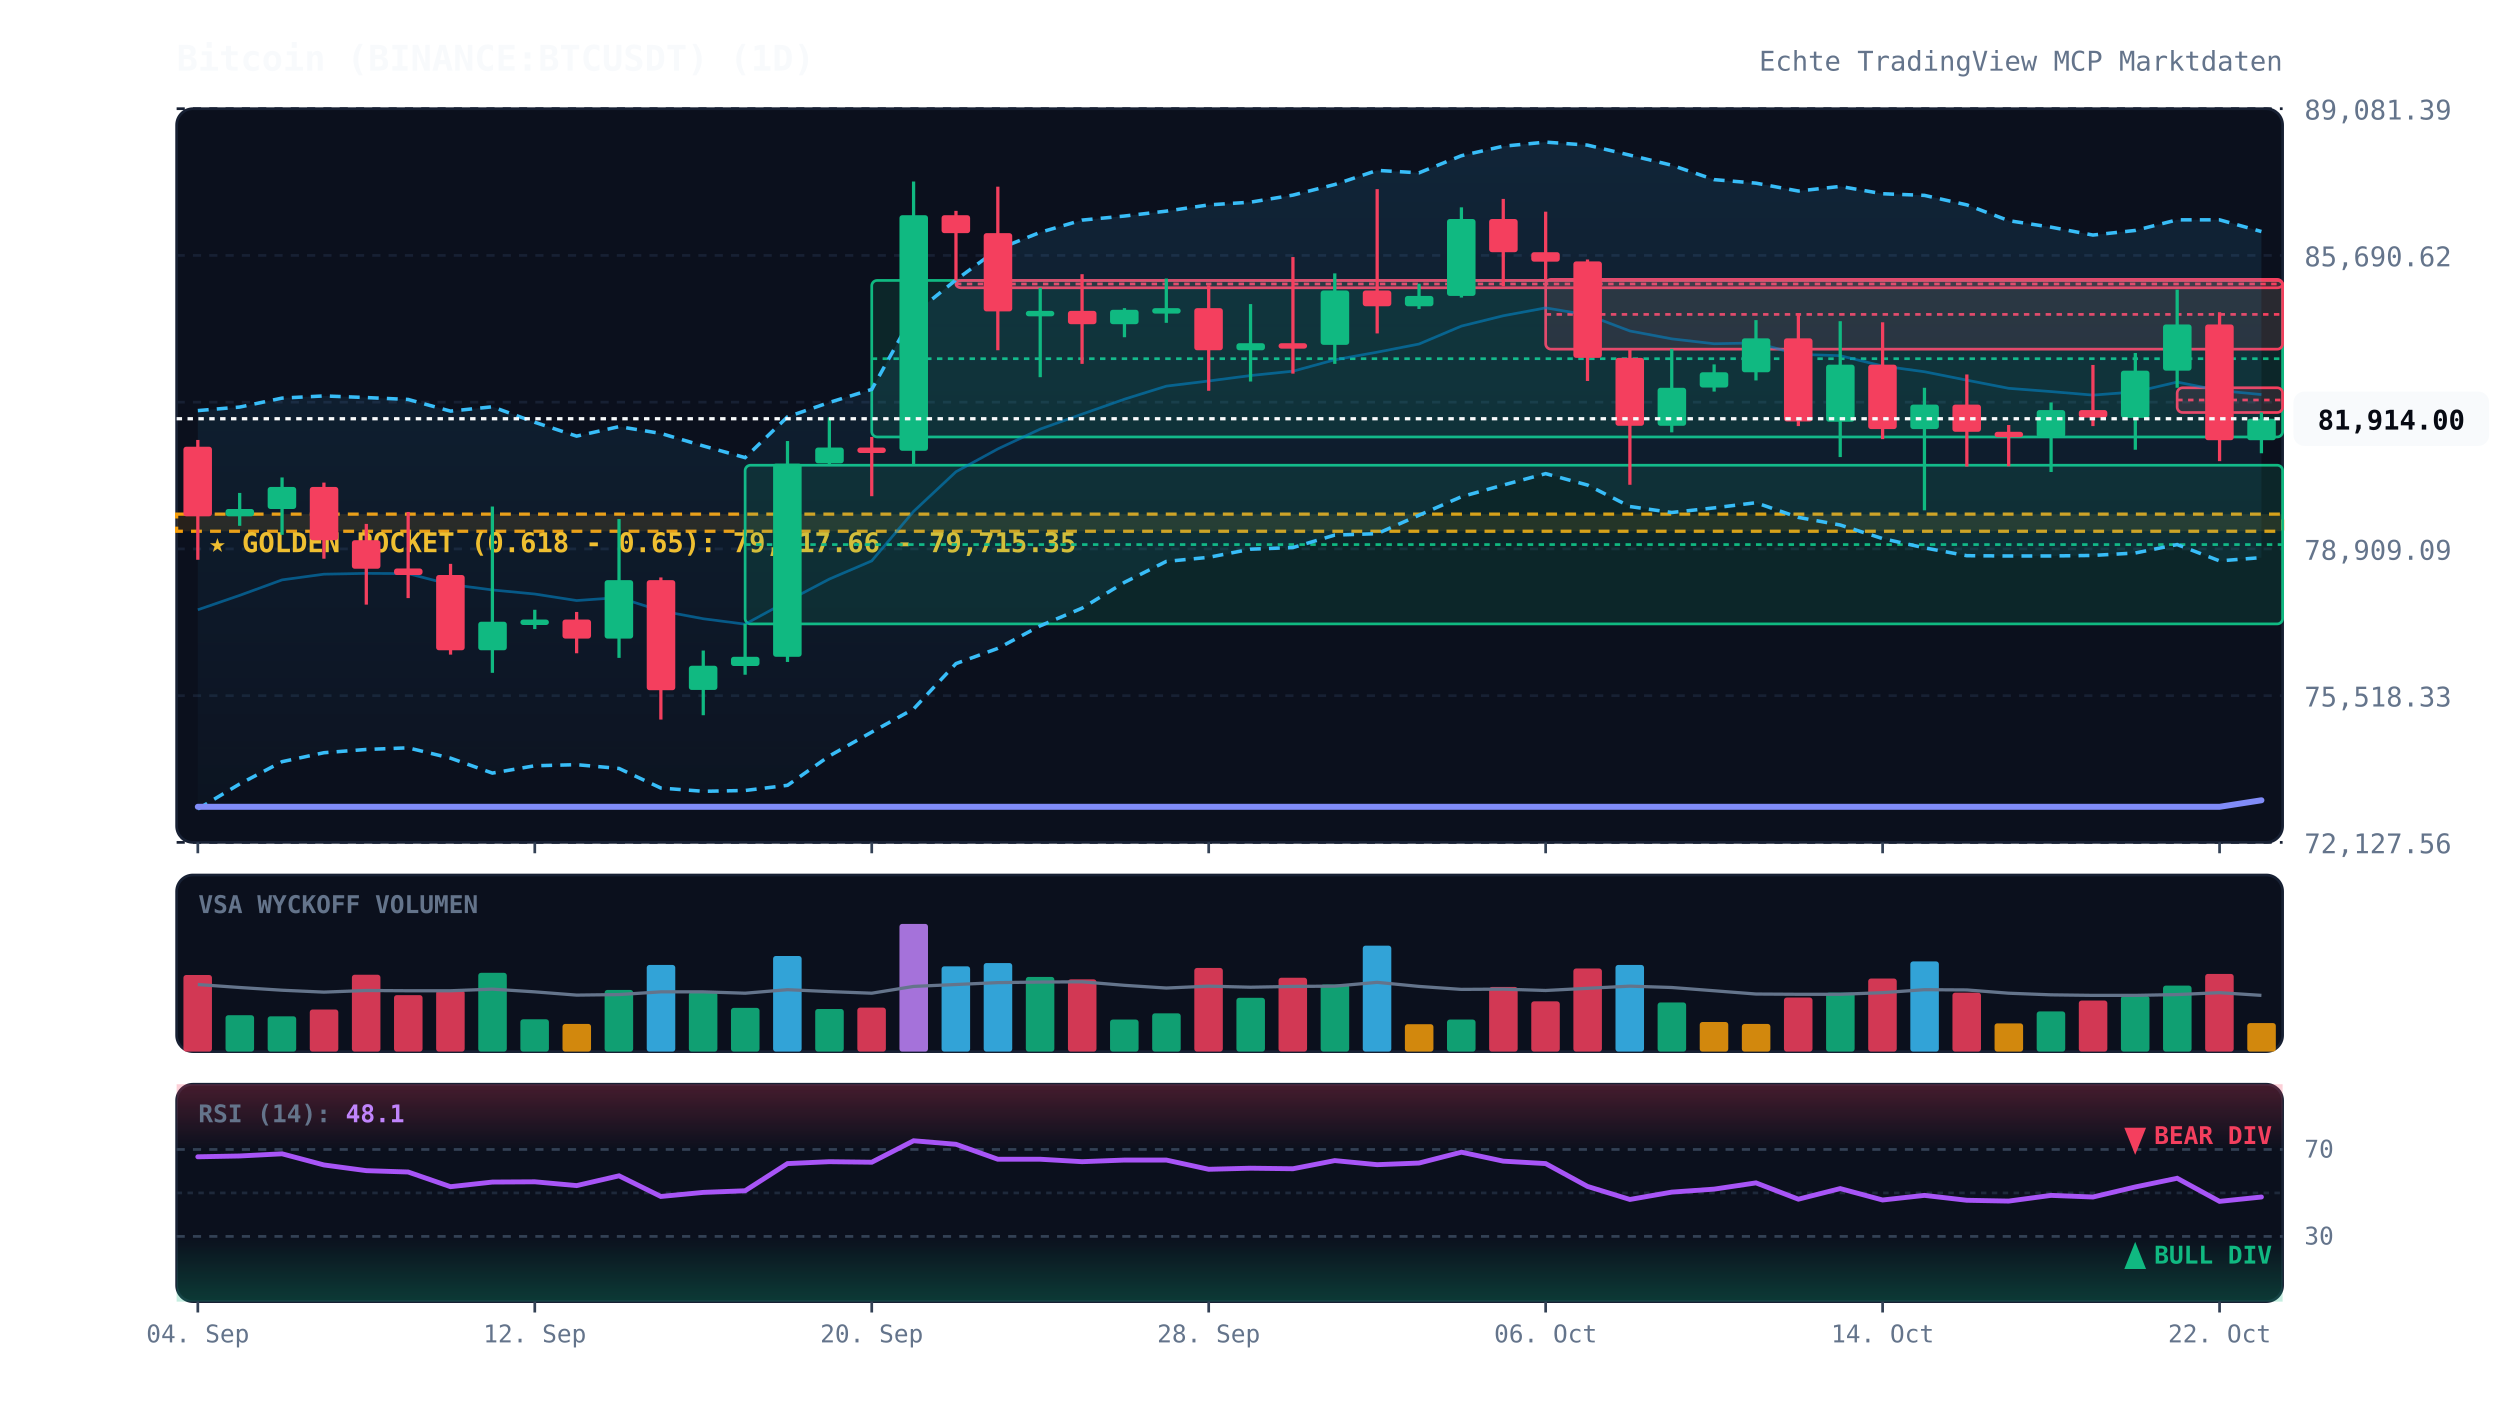
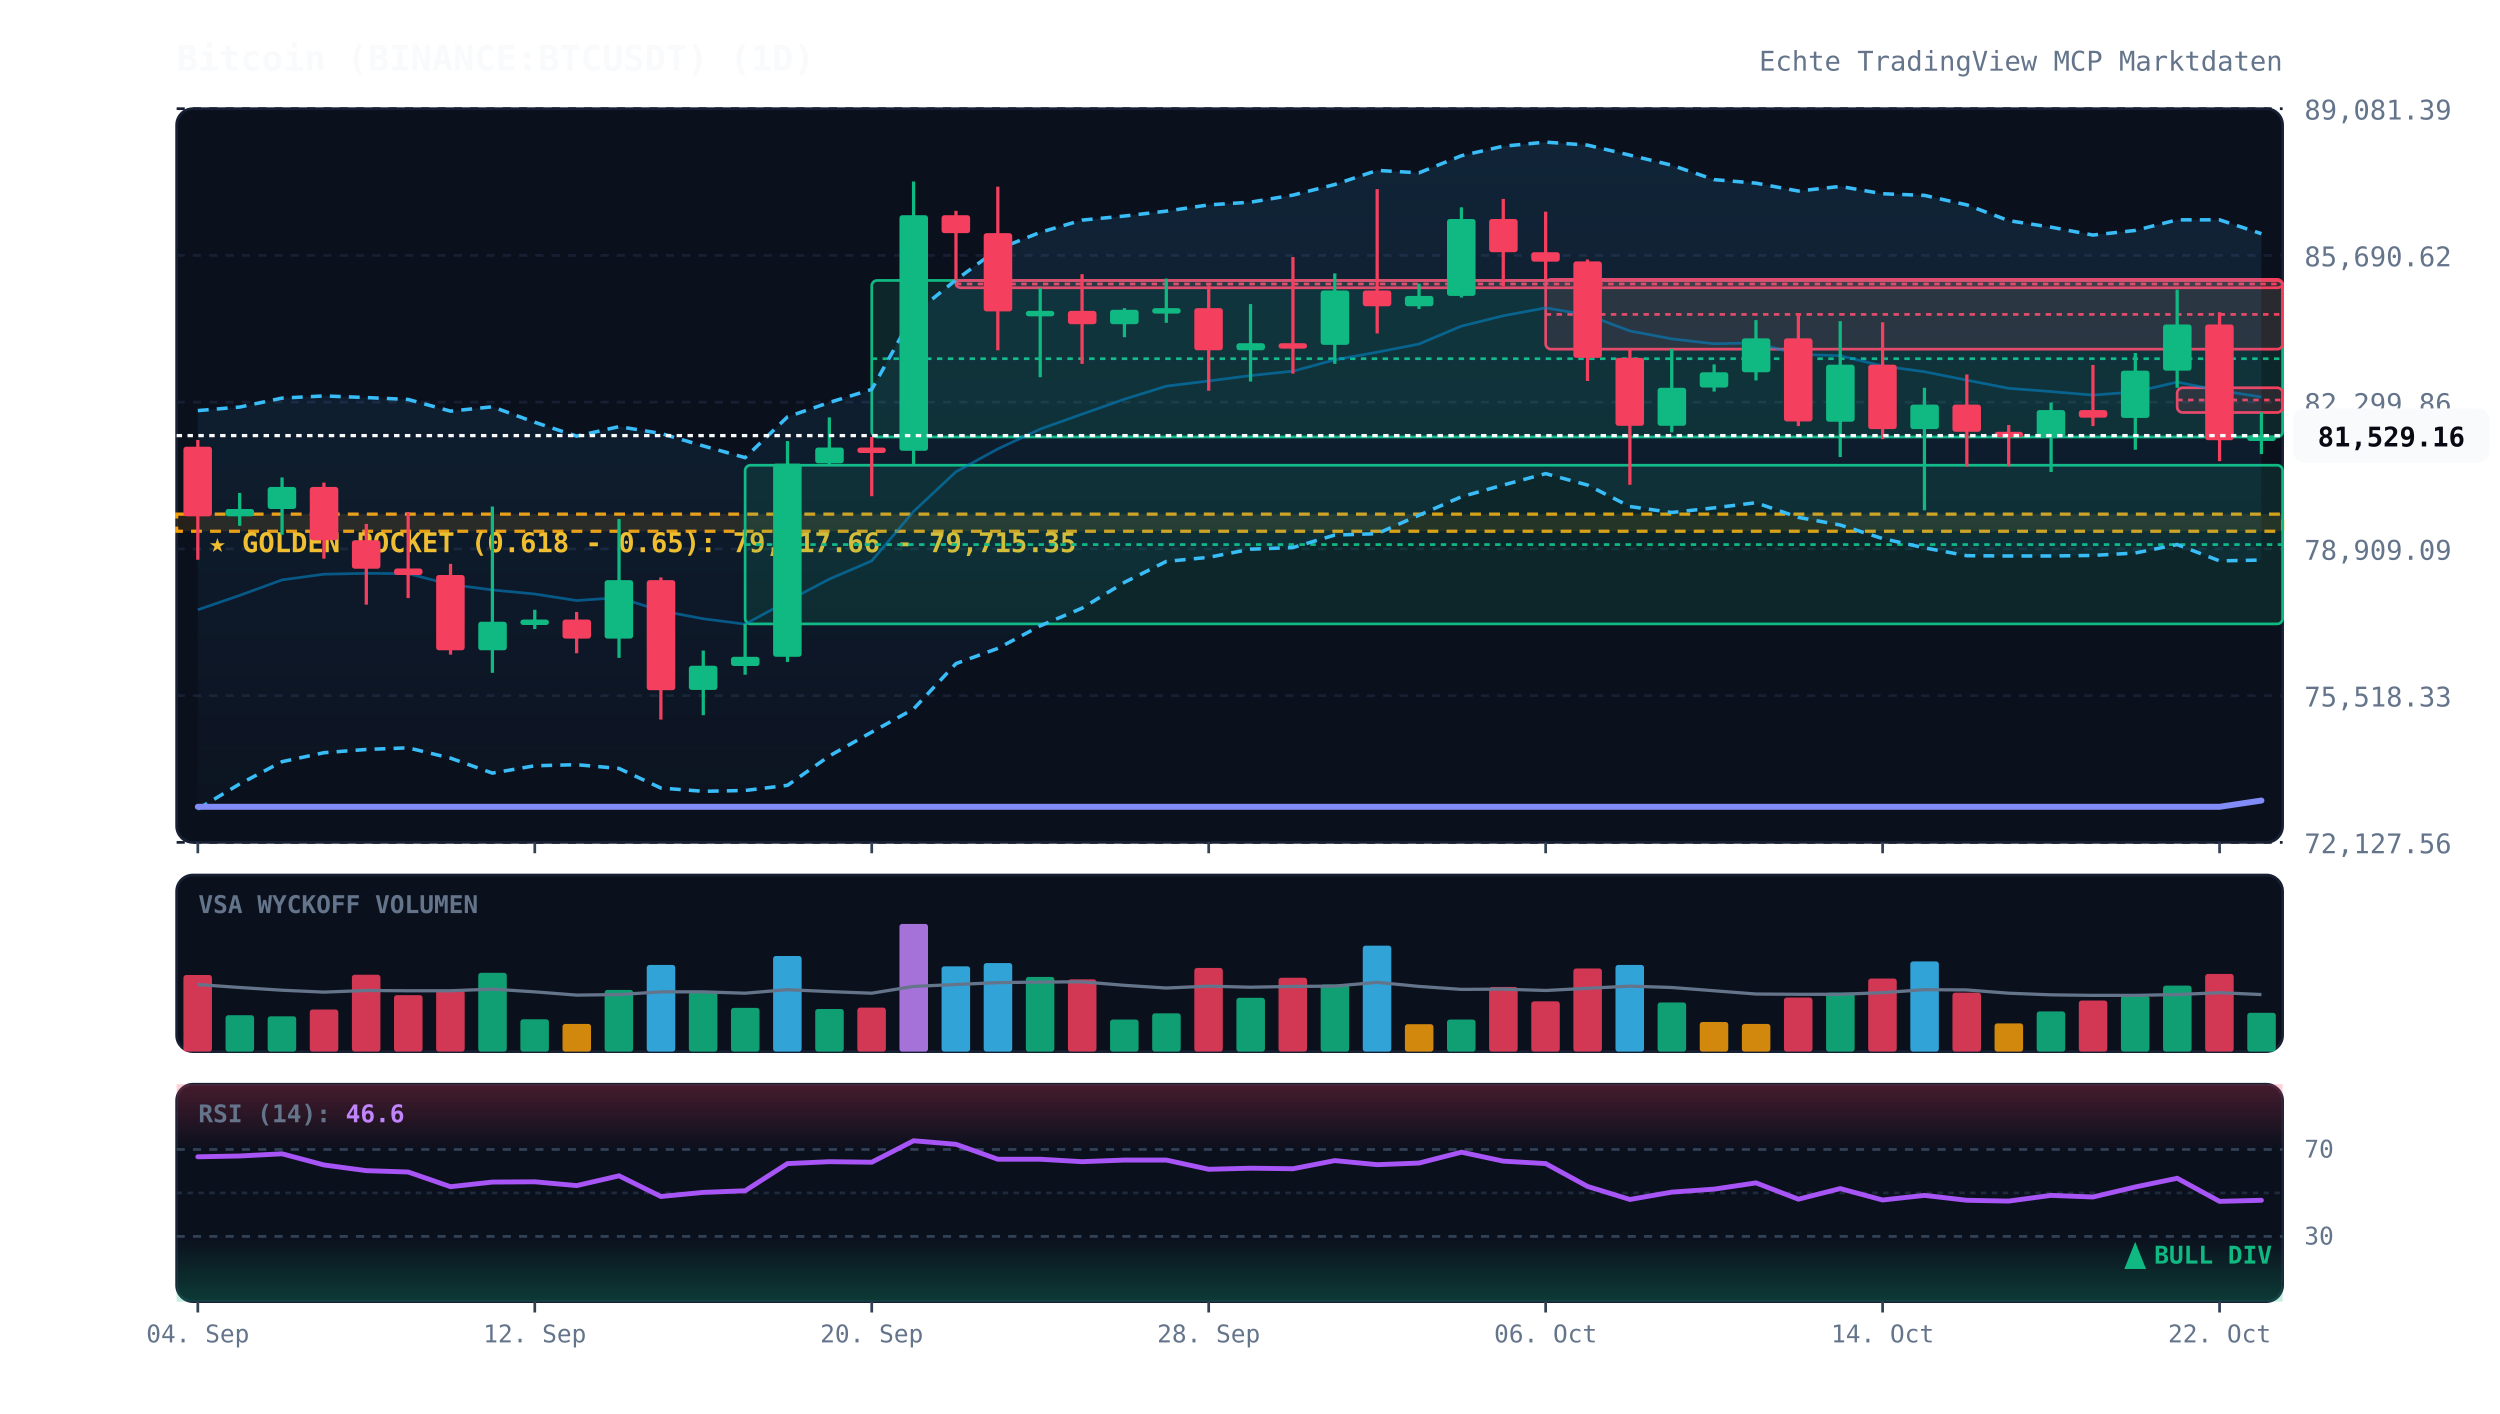
<svg xmlns="http://www.w3.org/2000/svg" viewBox="0 0 920 520" width="100%" height="100%" style="background:#070a13; font-family:'JetBrains Mono', monospace;">
  <defs>
    <linearGradient id="cloud-grad" x1="0%" y1="0%" x2="0%" y2="100%">
      <stop offset="0%" stop-color="#38bdf8" stop-opacity="0.12" />
      <stop offset="100%" stop-color="#38bdf8" stop-opacity="0.02" />
    </linearGradient>
    <linearGradient id="rsi-overbought" x1="0%" y1="0%" x2="0%" y2="100%">
      <stop offset="0%" stop-color="#f43f5e" stop-opacity="0.25" />
      <stop offset="100%" stop-color="#f43f5e" stop-opacity="0.0" />
    </linearGradient>
    <linearGradient id="rsi-oversold" x1="0%" y1="0%" x2="0%" y2="100%">
      <stop offset="0%" stop-color="#10b981" stop-opacity="0.0" />
      <stop offset="100%" stop-color="#10b981" stop-opacity="0.25" />
    </linearGradient>
  </defs>
  <rect x="65" y="40" width="775" height="270" fill="#0b101d" rx="6" stroke="#172033" stroke-width="1" />
  <rect x="65" y="322" width="775" height="65" fill="#0b101d" rx="6" stroke="#172033" stroke-width="1" />
  <rect x="65" y="399" width="775" height="80" fill="#0b101d" rx="6" stroke="#172033" stroke-width="1" />
  <line x1="65" y1="310.0" x2="840" y2="310.0" stroke="#172033" stroke-dasharray="3,3" stroke-width="1" />
  <text x="848" y="314.0" fill="#64748b" font-size="10" text-anchor="start">72,127.56</text>
  <line x1="65" y1="256.0" x2="840" y2="256.0" stroke="#172033" stroke-dasharray="3,3" stroke-width="1" />
  <text x="848" y="260.0" fill="#64748b" font-size="10" text-anchor="start">75,518.33</text>
  <line x1="65" y1="202.0" x2="840" y2="202.0" stroke="#172033" stroke-dasharray="3,3" stroke-width="1" />
  <text x="848" y="206.0" fill="#64748b" font-size="10" text-anchor="start">78,909.09</text>
  <line x1="65" y1="148.0" x2="840" y2="148.0" stroke="#172033" stroke-dasharray="3,3" stroke-width="1" />
  <text x="848" y="152.0" fill="#64748b" font-size="10" text-anchor="start">82,299.86</text>
  <line x1="65" y1="94.0" x2="840" y2="94.0" stroke="#172033" stroke-dasharray="3,3" stroke-width="1" />
  <text x="848" y="98.0" fill="#64748b" font-size="10" text-anchor="start">85,690.62</text>
  <line x1="65" y1="40.0" x2="840" y2="40.0" stroke="#172033" stroke-dasharray="3,3" stroke-width="1" />
  <text x="848" y="44.0" fill="#64748b" font-size="10" text-anchor="start">89,081.39</text>
  <rect x="65" y="189.2" width="775" height="6.3" fill="rgba(245, 158, 11, 0.12)" stroke="#f59e0b" stroke-dasharray="4,3" stroke-width="1.2" />
  <text x="77" y="203.2" fill="#fbbf24" font-size="10" font-weight="bold">★ GOLDEN POCKET (0.618 - 0.65): 79,317.66 - 79,715.35</text>
  <rect x="274.2" y="171.2" width="565.8" height="58.4" fill="rgba(16, 185, 129, 0.13)" stroke="#10b981" stroke-width="1" rx="2" />
  <line x1="274.2" y1="200.4" x2="840" y2="200.4" stroke="#10b981" stroke-dasharray="2,2" stroke-width="1" />
  <rect x="320.8" y="103.2" width="519.2" height="57.6" fill="rgba(16, 185, 129, 0.13)" stroke="#10b981" stroke-width="1" rx="2" />
  <line x1="320.8" y1="132.0" x2="840" y2="132.0" stroke="#10b981" stroke-dasharray="2,2" stroke-width="1" />
  <rect x="351.8" y="103.2" width="488.2" height="2.7" fill="rgba(244, 63, 94, 0.13)" stroke="#f43f5e" stroke-width="1" rx="2" />
  <line x1="351.8" y1="104.5" x2="840" y2="104.5" stroke="#f43f5e" stroke-dasharray="2,2" stroke-width="1" />
  <rect x="568.8" y="102.8" width="271.2" height="25.7" fill="rgba(244, 63, 94, 0.13)" stroke="#f43f5e" stroke-width="1" rx="2" />
  <line x1="568.8" y1="115.7" x2="840" y2="115.7" stroke="#f43f5e" stroke-dasharray="2,2" stroke-width="1" />
  <rect x="801.2" y="142.7" width="38.8" height="9.1" fill="rgba(244, 63, 94, 0.13)" stroke="#f43f5e" stroke-width="1" rx="2" />
  <line x1="801.2" y1="147.2" x2="840" y2="147.2" stroke="#f43f5e" stroke-dasharray="2,2" stroke-width="1" />
-   <polygon points="72.8,151.1 88.2,149.8 103.8,146.5 119.2,145.7 134.8,146.3 150.2,147.0 165.8,151.3 181.2,149.7 196.8,155.4 212.2,160.5 227.8,157.0 243.2,159.5 258.8,164.1 274.2,168.4 289.8,153.4 305.2,148.1 320.8,143.3 336.2,115.6 351.8,103.0 367.2,91.7 382.8,85.5 398.2,81.0 413.8,79.5 429.2,77.7 444.8,75.4 460.2,74.4 475.8,71.8 491.2,67.9 506.8,62.7 522.2,63.6 537.8,57.3 553.2,53.8 568.8,52.3 584.2,53.4 599.8,57.1 615.2,60.8 630.8,66.1 646.2,67.4 661.8,70.3 677.2,68.6 692.8,71.3 708.2,71.9 723.8,75.4 739.2,81.2 754.8,83.6 770.2,86.5 785.8,84.8 801.2,80.9 816.8,80.9 832.2,85.2 832.2,205.2 816.8,206.4 801.2,200.4 785.8,203.5 770.2,204.4 754.8,204.6 739.2,204.6 723.8,204.5 708.2,201.6 692.8,198.2 677.2,193.2 661.8,190.4 646.2,185.0 630.8,186.9 615.2,188.6 599.8,186.4 584.2,178.5 568.8,174.3 553.2,178.5 537.8,182.8 522.2,189.6 506.8,196.4 491.2,196.9 475.8,201.5 460.2,202.1 444.8,205.1 429.2,206.6 413.8,214.3 398.2,223.8 382.8,230.3 367.2,238.6 351.8,244.2 336.2,260.9 320.8,269.4 305.2,278.2 289.8,289.0 274.2,290.9 258.8,291.2 243.2,290.0 227.8,282.8 212.2,281.4 196.8,281.8 181.2,284.5 165.8,279.0 150.2,275.2 134.8,275.8 119.2,277.0 103.8,280.3 88.2,288.5 72.8,297.7" fill="url(#cloud-grad)" />
-   <polyline points="72.8,151.1 88.2,149.8 103.8,146.5 119.2,145.7 134.8,146.3 150.2,147.0 165.8,151.3 181.2,149.7 196.8,155.4 212.2,160.5 227.8,157.0 243.2,159.5 258.8,164.1 274.2,168.4 289.8,153.4 305.2,148.1 320.8,143.3 336.2,115.6 351.8,103.0 367.2,91.7 382.8,85.5 398.2,81.0 413.8,79.5 429.2,77.7 444.8,75.4 460.2,74.4 475.8,71.8 491.2,67.9 506.8,62.7 522.2,63.6 537.8,57.3 553.2,53.8 568.8,52.3 584.2,53.4 599.8,57.1 615.2,60.8 630.8,66.1 646.2,67.4 661.8,70.3 677.2,68.6 692.8,71.3 708.2,71.9 723.8,75.4 739.2,81.2 754.8,83.6 770.2,86.5 785.8,84.8 801.2,80.9 816.8,80.9 832.2,85.2" fill="none" stroke="#38bdf8" stroke-width="1.3" stroke-dasharray="4,3" />
-   <polyline points="72.8,297.7 88.2,288.5 103.8,280.3 119.2,277.0 134.8,275.8 150.2,275.2 165.8,279.0 181.2,284.5 196.8,281.8 212.2,281.4 227.8,282.8 243.2,290.0 258.8,291.2 274.2,290.9 289.8,289.0 305.2,278.2 320.8,269.4 336.2,260.9 351.8,244.2 367.2,238.6 382.8,230.3 398.2,223.8 413.8,214.3 429.2,206.6 444.8,205.1 460.2,202.1 475.8,201.5 491.2,196.9 506.8,196.4 522.2,189.6 537.8,182.8 553.2,178.5 568.8,174.3 584.2,178.5 599.8,186.4 615.2,188.6 630.8,186.9 646.2,185.0 661.8,190.4 677.2,193.2 692.8,198.2 708.2,201.6 723.8,204.5 739.2,204.6 754.8,204.6 770.2,204.4 785.8,203.5 801.2,200.4 816.8,206.4 832.2,205.2" fill="none" stroke="#38bdf8" stroke-width="1.3" stroke-dasharray="4,3" />
-   <polyline points="72.8,224.4 88.2,219.1 103.8,213.4 119.2,211.3 134.8,211.0 150.2,211.1 165.8,215.1 181.2,217.1 196.8,218.6 212.2,221.0 227.8,219.9 243.2,224.8 258.8,227.7 274.2,229.7 289.8,221.2 305.2,213.1 320.8,206.4 336.2,188.2 351.8,173.6 367.2,165.2 382.8,157.9 398.2,152.4 413.8,146.9 429.2,142.1 444.8,140.2 460.2,138.2 475.8,136.6 491.2,132.4 506.8,129.6 522.2,126.6 537.8,120.0 553.2,116.2 568.8,113.3 584.2,115.9 599.8,121.8 615.2,124.7 630.8,126.5 646.2,126.2 661.8,130.4 677.2,130.9 692.8,134.7 708.2,136.8 723.8,139.9 739.2,142.9 754.8,144.1 770.2,145.4 785.8,144.2 801.2,140.6 816.8,143.7 832.2,145.2" fill="none" stroke="#0284c7" stroke-width="1.0" stroke-opacity="0.6" />
-   <polyline points="72.8,296.9 88.2,296.9 103.8,296.9 119.2,296.9 134.8,296.9 150.2,296.9 165.8,296.9 181.2,296.9 196.8,296.9 212.2,296.9 227.8,296.9 243.2,296.9 258.8,296.9 274.2,296.9 289.8,296.9 305.2,296.9 320.8,296.9 336.2,296.9 351.8,296.9 367.2,296.9 382.8,296.9 398.2,296.9 413.8,296.9 429.2,296.9 444.8,296.9 460.2,296.9 475.8,296.9 491.2,296.9 506.8,296.9 522.2,296.9 537.8,296.9 553.2,296.9 568.8,296.9 584.2,296.9 599.8,296.9 615.2,296.9 630.8,296.9 646.2,296.9 661.8,296.9 677.2,296.9 692.8,296.9 708.2,296.9 723.8,296.9 739.2,296.9 754.8,296.9 770.2,296.9 785.8,296.9 801.2,296.9 816.8,296.9 832.2,294.5" fill="none" stroke="#818cf8" stroke-width="2.2" stroke-linecap="round" />
+   <polygon points="72.8,151.1 88.2,149.8 103.8,146.5 119.2,145.7 134.8,146.3 150.2,147.0 165.8,151.3 181.2,149.7 196.8,155.4 212.2,160.5 227.8,157.0 243.2,159.5 258.8,164.1 274.2,168.4 289.8,153.4 305.2,148.1 320.8,143.3 336.2,115.6 351.8,103.0 367.2,91.7 382.8,85.5 398.2,81.0 413.8,79.5 429.2,77.7 444.8,75.4 460.2,74.4 475.8,71.8 491.2,67.9 506.8,62.7 522.2,63.6 537.8,57.3 553.2,53.8 568.8,52.3 584.2,53.4 599.8,57.1 615.2,60.8 630.8,66.1 646.2,67.4 661.8,70.3 677.2,68.6 692.8,71.3 708.2,71.9 723.8,75.4 739.2,81.2 754.8,83.6 770.2,86.5 785.8,84.8 801.2,80.9 816.8,80.9 832.2,86.0 832.2,206.1 816.8,206.4 801.2,200.4 785.8,203.5 770.2,204.4 754.8,204.6 739.2,204.6 723.8,204.5 708.2,201.6 692.8,198.2 677.2,193.2 661.8,190.4 646.2,185.0 630.8,186.9 615.2,188.6 599.8,186.4 584.2,178.5 568.8,174.3 553.2,178.5 537.8,182.8 522.2,189.6 506.8,196.4 491.2,196.9 475.8,201.5 460.2,202.1 444.8,205.1 429.2,206.6 413.8,214.3 398.2,223.8 382.8,230.3 367.2,238.6 351.8,244.2 336.2,260.9 320.8,269.4 305.2,278.2 289.8,289.0 274.2,290.9 258.8,291.2 243.2,290.0 227.8,282.8 212.2,281.4 196.8,281.8 181.2,284.5 165.8,279.0 150.2,275.2 134.8,275.8 119.2,277.0 103.8,280.3 88.2,288.5 72.8,297.7" fill="url(#cloud-grad)" />
+   <polyline points="72.8,151.1 88.2,149.8 103.8,146.5 119.2,145.7 134.8,146.3 150.2,147.0 165.8,151.3 181.2,149.7 196.8,155.4 212.2,160.5 227.8,157.0 243.2,159.5 258.8,164.1 274.2,168.4 289.8,153.4 305.2,148.1 320.8,143.3 336.2,115.6 351.8,103.0 367.2,91.7 382.8,85.5 398.2,81.0 413.8,79.5 429.2,77.7 444.8,75.4 460.2,74.4 475.8,71.8 491.2,67.9 506.8,62.7 522.2,63.6 537.8,57.3 553.2,53.8 568.8,52.3 584.2,53.4 599.8,57.1 615.2,60.8 630.8,66.1 646.2,67.4 661.8,70.3 677.2,68.6 692.8,71.3 708.2,71.9 723.8,75.4 739.2,81.2 754.8,83.6 770.2,86.5 785.8,84.8 801.2,80.9 816.8,80.9 832.2,86.0" fill="none" stroke="#38bdf8" stroke-width="1.3" stroke-dasharray="4,3" />
+   <polyline points="72.8,297.7 88.2,288.5 103.8,280.3 119.2,277.0 134.8,275.8 150.2,275.2 165.8,279.0 181.2,284.5 196.8,281.8 212.2,281.4 227.8,282.8 243.2,290.0 258.8,291.2 274.2,290.9 289.8,289.0 305.2,278.2 320.8,269.4 336.2,260.9 351.8,244.2 367.2,238.6 382.8,230.3 398.2,223.8 413.8,214.3 429.2,206.6 444.8,205.1 460.2,202.1 475.8,201.5 491.2,196.9 506.8,196.4 522.2,189.6 537.8,182.8 553.2,178.5 568.8,174.3 584.2,178.5 599.8,186.4 615.2,188.6 630.8,186.9 646.2,185.0 661.8,190.4 677.2,193.2 692.8,198.2 708.2,201.6 723.8,204.5 739.2,204.6 754.8,204.6 770.2,204.4 785.8,203.5 801.2,200.4 816.8,206.4 832.2,206.1" fill="none" stroke="#38bdf8" stroke-width="1.3" stroke-dasharray="4,3" />
+   <polyline points="72.8,224.4 88.2,219.1 103.8,213.4 119.2,211.3 134.8,211.0 150.2,211.1 165.8,215.1 181.2,217.1 196.8,218.6 212.2,221.0 227.8,219.9 243.2,224.8 258.8,227.7 274.2,229.7 289.8,221.2 305.2,213.1 320.8,206.4 336.2,188.2 351.8,173.6 367.2,165.2 382.8,157.9 398.2,152.4 413.8,146.9 429.2,142.1 444.8,140.2 460.2,138.2 475.8,136.6 491.2,132.4 506.8,129.6 522.2,126.6 537.8,120.0 553.2,116.2 568.8,113.3 584.2,115.9 599.8,121.8 615.2,124.7 630.8,126.5 646.2,126.2 661.8,130.4 677.2,130.9 692.8,134.7 708.2,136.8 723.8,139.9 739.2,142.9 754.8,144.1 770.2,145.4 785.8,144.2 801.2,140.6 816.8,143.7 832.2,146.1" fill="none" stroke="#0284c7" stroke-width="1.0" stroke-opacity="0.6" />
+   <polyline points="72.8,296.9 88.2,296.9 103.8,296.9 119.2,296.9 134.8,296.9 150.2,296.9 165.8,296.9 181.2,296.9 196.8,296.9 212.2,296.9 227.8,296.9 243.2,296.9 258.8,296.9 274.2,296.9 289.8,296.9 305.2,296.9 320.8,296.9 336.2,296.9 351.8,296.9 367.2,296.9 382.8,296.9 398.2,296.9 413.8,296.9 429.2,296.9 444.8,296.9 460.2,296.9 475.8,296.9 491.2,296.9 506.8,296.9 522.2,296.9 537.8,296.9 553.2,296.9 568.8,296.9 584.2,296.9 599.8,296.9 615.2,296.9 630.8,296.9 646.2,296.9 661.8,296.9 677.2,296.9 692.8,296.9 708.2,296.9 723.8,296.9 739.2,296.9 754.8,296.9 770.2,296.9 785.8,296.9 801.2,296.9 816.8,296.9 832.2,294.6" fill="none" stroke="#818cf8" stroke-width="2.2" stroke-linecap="round" />
  <line x1="72.8" y1="161.9" x2="72.8" y2="206.0" stroke="#f43f5e" stroke-width="1.2" />
  <rect x="67.5" y="164.4" width="10.5" height="25.6" fill="#f43f5e" rx="1" />
  <line x1="88.2" y1="181.4" x2="88.2" y2="193.5" stroke="#10b981" stroke-width="1.2" />
  <rect x="83.0" y="187.3" width="10.5" height="2.7" fill="#10b981" rx="1" />
  <line x1="103.8" y1="175.7" x2="103.8" y2="196.8" stroke="#10b981" stroke-width="1.2" />
  <rect x="98.5" y="179.2" width="10.5" height="8.1" fill="#10b981" rx="1" />
  <line x1="119.2" y1="177.6" x2="119.2" y2="205.6" stroke="#f43f5e" stroke-width="1.2" />
  <rect x="114.0" y="179.2" width="10.5" height="19.6" fill="#f43f5e" rx="1" />
  <line x1="134.8" y1="192.8" x2="134.8" y2="222.5" stroke="#f43f5e" stroke-width="1.2" />
  <rect x="129.5" y="198.8" width="10.5" height="10.5" fill="#f43f5e" rx="1" />
  <line x1="150.2" y1="188.4" x2="150.2" y2="220.1" stroke="#f43f5e" stroke-width="1.2" />
  <rect x="145.0" y="209.2" width="10.5" height="2.4" fill="#f43f5e" rx="1" />
  <line x1="165.8" y1="207.5" x2="165.8" y2="240.9" stroke="#f43f5e" stroke-width="1.2" />
  <rect x="160.5" y="211.6" width="10.5" height="27.7" fill="#f43f5e" rx="1" />
  <line x1="181.2" y1="186.4" x2="181.2" y2="247.6" stroke="#10b981" stroke-width="1.2" />
  <rect x="176.0" y="228.8" width="10.5" height="10.5" fill="#10b981" rx="1" />
  <line x1="196.8" y1="224.4" x2="196.8" y2="231.5" stroke="#10b981" stroke-width="1.2" />
  <rect x="191.5" y="228.0" width="10.5" height="2.0" fill="#10b981" rx="1" />
  <line x1="212.2" y1="225.2" x2="212.2" y2="240.4" stroke="#f43f5e" stroke-width="1.2" />
  <rect x="207.0" y="228.0" width="10.5" height="7.0" fill="#f43f5e" rx="1" />
  <line x1="227.8" y1="191.0" x2="227.8" y2="242.1" stroke="#10b981" stroke-width="1.2" />
  <rect x="222.5" y="213.5" width="10.5" height="21.5" fill="#10b981" rx="1" />
  <line x1="243.2" y1="212.5" x2="243.2" y2="264.8" stroke="#f43f5e" stroke-width="1.2" />
  <rect x="238.0" y="213.5" width="10.5" height="40.5" fill="#f43f5e" rx="1" />
  <line x1="258.8" y1="239.4" x2="258.8" y2="263.2" stroke="#10b981" stroke-width="1.2" />
  <rect x="253.5" y="245.0" width="10.5" height="8.9" fill="#10b981" rx="1" />
  <line x1="274.2" y1="229.5" x2="274.2" y2="248.3" stroke="#10b981" stroke-width="1.2" />
  <rect x="269.0" y="241.7" width="10.5" height="3.4" fill="#10b981" rx="1" />
  <line x1="289.8" y1="162.3" x2="289.8" y2="243.6" stroke="#10b981" stroke-width="1.2" />
  <rect x="284.5" y="170.6" width="10.5" height="71.1" fill="#10b981" rx="1" />
  <line x1="305.2" y1="153.6" x2="305.2" y2="171.2" stroke="#10b981" stroke-width="1.2" />
  <rect x="300.0" y="164.7" width="10.5" height="5.8" fill="#10b981" rx="1" />
  <line x1="320.8" y1="160.8" x2="320.8" y2="182.6" stroke="#f43f5e" stroke-width="1.2" />
  <rect x="315.5" y="164.7" width="10.5" height="2.0" fill="#f43f5e" rx="1" />
  <line x1="336.2" y1="66.8" x2="336.2" y2="171.1" stroke="#10b981" stroke-width="1.2" />
  <rect x="331.0" y="79.2" width="10.5" height="86.7" fill="#10b981" rx="1" />
  <line x1="351.8" y1="77.6" x2="351.8" y2="103.2" stroke="#f43f5e" stroke-width="1.2" />
  <rect x="346.5" y="79.2" width="10.5" height="6.6" fill="#f43f5e" rx="1" />
  <line x1="367.2" y1="68.7" x2="367.2" y2="128.9" stroke="#f43f5e" stroke-width="1.2" />
  <rect x="362.0" y="85.8" width="10.5" height="28.8" fill="#f43f5e" rx="1" />
  <line x1="382.8" y1="105.9" x2="382.8" y2="138.8" stroke="#10b981" stroke-width="1.2" />
  <rect x="377.5" y="114.4" width="10.5" height="2.0" fill="#10b981" rx="1" />
  <line x1="398.2" y1="100.9" x2="398.2" y2="133.9" stroke="#f43f5e" stroke-width="1.2" />
  <rect x="393.0" y="114.4" width="10.5" height="4.9" fill="#f43f5e" rx="1" />
  <line x1="413.8" y1="113.4" x2="413.8" y2="124.1" stroke="#10b981" stroke-width="1.2" />
  <rect x="408.5" y="114.0" width="10.5" height="5.3" fill="#10b981" rx="1" />
  <line x1="429.2" y1="102.5" x2="429.2" y2="118.8" stroke="#10b981" stroke-width="1.2" />
  <rect x="424.0" y="113.4" width="10.5" height="2.0" fill="#10b981" rx="1" />
  <line x1="444.8" y1="105.0" x2="444.8" y2="143.8" stroke="#f43f5e" stroke-width="1.2" />
  <rect x="439.5" y="113.4" width="10.5" height="15.5" fill="#f43f5e" rx="1" />
  <line x1="460.2" y1="111.9" x2="460.2" y2="140.4" stroke="#10b981" stroke-width="1.2" />
  <rect x="455.0" y="126.3" width="10.5" height="2.6" fill="#10b981" rx="1" />
  <line x1="475.8" y1="94.6" x2="475.8" y2="137.5" stroke="#f43f5e" stroke-width="1.2" />
  <rect x="470.5" y="126.3" width="10.5" height="2.0" fill="#f43f5e" rx="1" />
  <line x1="491.2" y1="100.6" x2="491.2" y2="133.9" stroke="#10b981" stroke-width="1.2" />
  <rect x="486.0" y="106.9" width="10.5" height="20.0" fill="#10b981" rx="1" />
  <line x1="506.8" y1="69.6" x2="506.8" y2="122.7" stroke="#f43f5e" stroke-width="1.2" />
  <rect x="501.5" y="106.9" width="10.5" height="5.8" fill="#f43f5e" rx="1" />
  <line x1="522.2" y1="104.4" x2="522.2" y2="113.7" stroke="#10b981" stroke-width="1.2" />
  <rect x="517.0" y="108.9" width="10.5" height="3.8" fill="#10b981" rx="1" />
  <line x1="537.8" y1="76.3" x2="537.8" y2="109.5" stroke="#10b981" stroke-width="1.2" />
  <rect x="532.5" y="80.6" width="10.5" height="28.3" fill="#10b981" rx="1" />
  <line x1="553.2" y1="73.2" x2="553.2" y2="105.4" stroke="#f43f5e" stroke-width="1.2" />
  <rect x="548.0" y="80.6" width="10.5" height="12.2" fill="#f43f5e" rx="1" />
  <line x1="568.8" y1="77.9" x2="568.8" y2="102.8" stroke="#f43f5e" stroke-width="1.2" />
  <rect x="563.5" y="92.8" width="10.5" height="3.5" fill="#f43f5e" rx="1" />
  <line x1="584.2" y1="95.5" x2="584.2" y2="140.2" stroke="#f43f5e" stroke-width="1.2" />
  <rect x="579.0" y="96.2" width="10.5" height="35.5" fill="#f43f5e" rx="1" />
  <line x1="599.8" y1="128.6" x2="599.8" y2="178.4" stroke="#f43f5e" stroke-width="1.2" />
  <rect x="594.5" y="131.7" width="10.5" height="25.0" fill="#f43f5e" rx="1" />
  <line x1="615.2" y1="128.4" x2="615.2" y2="159.1" stroke="#10b981" stroke-width="1.2" />
  <rect x="610.0" y="142.7" width="10.5" height="14.0" fill="#10b981" rx="1" />
  <line x1="630.8" y1="134.1" x2="630.8" y2="144.1" stroke="#10b981" stroke-width="1.2" />
  <rect x="625.5" y="137.0" width="10.5" height="5.6" fill="#10b981" rx="1" />
  <line x1="646.2" y1="117.8" x2="646.2" y2="140.0" stroke="#10b981" stroke-width="1.2" />
  <rect x="641.0" y="124.5" width="10.5" height="12.5" fill="#10b981" rx="1" />
  <line x1="661.8" y1="115.3" x2="661.8" y2="156.8" stroke="#f43f5e" stroke-width="1.2" />
  <rect x="656.5" y="124.5" width="10.5" height="30.6" fill="#f43f5e" rx="1" />
  <line x1="677.2" y1="118.2" x2="677.2" y2="168.2" stroke="#10b981" stroke-width="1.2" />
  <rect x="672.0" y="134.2" width="10.5" height="21.0" fill="#10b981" rx="1" />
  <line x1="692.8" y1="118.6" x2="692.8" y2="161.6" stroke="#f43f5e" stroke-width="1.2" />
  <rect x="687.5" y="134.2" width="10.5" height="23.7" fill="#f43f5e" rx="1" />
  <line x1="708.2" y1="142.7" x2="708.2" y2="187.8" stroke="#10b981" stroke-width="1.2" />
  <rect x="703.0" y="148.9" width="10.5" height="9.0" fill="#10b981" rx="1" />
  <line x1="723.8" y1="137.8" x2="723.8" y2="171.7" stroke="#f43f5e" stroke-width="1.2" />
  <rect x="718.5" y="148.9" width="10.5" height="10.0" fill="#f43f5e" rx="1" />
  <line x1="739.2" y1="156.4" x2="739.2" y2="171.6" stroke="#f43f5e" stroke-width="1.2" />
  <rect x="734.0" y="158.9" width="10.5" height="2.0" fill="#f43f5e" rx="1" />
  <line x1="754.8" y1="148.1" x2="754.8" y2="173.7" stroke="#10b981" stroke-width="1.2" />
  <rect x="749.5" y="150.9" width="10.5" height="10.0" fill="#10b981" rx="1" />
  <line x1="770.2" y1="134.3" x2="770.2" y2="156.8" stroke="#f43f5e" stroke-width="1.2" />
  <rect x="765.0" y="150.9" width="10.5" height="2.8" fill="#f43f5e" rx="1" />
  <line x1="785.8" y1="129.9" x2="785.8" y2="165.5" stroke="#10b981" stroke-width="1.2" />
  <rect x="780.5" y="136.4" width="10.5" height="17.4" fill="#10b981" rx="1" />
  <line x1="801.2" y1="106.6" x2="801.2" y2="142.7" stroke="#10b981" stroke-width="1.2" />
  <rect x="796.0" y="119.4" width="10.5" height="17.0" fill="#10b981" rx="1" />
  <line x1="816.8" y1="114.9" x2="816.8" y2="169.7" stroke="#f43f5e" stroke-width="1.2" />
  <rect x="811.5" y="119.4" width="10.5" height="42.6" fill="#f43f5e" rx="1" />
-   <line x1="832.2" y1="151.8" x2="832.2" y2="166.8" stroke="#10b981" stroke-width="1.2" />
-   <rect x="827.0" y="154.1" width="10.5" height="7.9" fill="#10b981" rx="1" />
-   <line x1="65" y1="154.1" x2="840" y2="154.1" stroke="#f8fafc" stroke-width="1.2" stroke-dasharray="2,2" />
-   <rect x="844" y="144.1" width="72" height="20" fill="#f8fafc" rx="4" />
-   <text x="880" y="158.1" fill="#070a13" font-size="10" font-weight="bold" text-anchor="middle">81,914.00</text>
+   <line x1="832.2" y1="151.8" x2="832.2" y2="167.1" stroke="#10b981" stroke-width="1.2" />
+   <rect x="827.0" y="160.3" width="10.5" height="2.0" fill="#10b981" rx="1" />
+   <line x1="65" y1="160.3" x2="840" y2="160.3" stroke="#f8fafc" stroke-width="1.2" stroke-dasharray="2,2" />
+   <rect x="844" y="150.3" width="72" height="20" fill="#f8fafc" rx="4" />
+   <text x="880" y="164.3" fill="#070a13" font-size="10" font-weight="bold" text-anchor="middle">81,529.16</text>
  <text x="73" y="336" fill="#64748b" font-size="9" font-weight="bold">VSA WYCKOFF VOLUMEN</text>
  <rect x="67.5" y="358.8" width="10.5" height="28.2" fill="#f43f5e" opacity="0.85" rx="1" />
  <rect x="83.0" y="373.6" width="10.5" height="13.4" fill="#10b981" opacity="0.85" rx="1" />
  <rect x="98.5" y="374.0" width="10.5" height="13.0" fill="#10b981" opacity="0.85" rx="1" />
  <rect x="114.0" y="371.5" width="10.5" height="15.5" fill="#f43f5e" opacity="0.85" rx="1" />
  <rect x="129.5" y="358.7" width="10.5" height="28.3" fill="#f43f5e" opacity="0.85" rx="1" />
  <rect x="145.0" y="366.2" width="10.5" height="20.8" fill="#f43f5e" opacity="0.85" rx="1" />
  <rect x="160.5" y="364.5" width="10.5" height="22.5" fill="#f43f5e" opacity="0.85" rx="1" />
  <rect x="176.0" y="358.0" width="10.5" height="29.0" fill="#10b981" opacity="0.85" rx="1" />
  <rect x="191.5" y="375.1" width="10.5" height="11.9" fill="#10b981" opacity="0.85" rx="1" />
  <rect x="207.0" y="376.8" width="10.5" height="10.2" fill="#f59e0b" opacity="0.85" rx="1" />
  <rect x="222.5" y="364.3" width="10.5" height="22.7" fill="#10b981" opacity="0.85" rx="1" />
  <rect x="238.0" y="355.1" width="10.5" height="31.9" fill="#38bdf8" opacity="0.85" rx="1" />
  <rect x="253.5" y="365.1" width="10.5" height="21.9" fill="#10b981" opacity="0.85" rx="1" />
  <rect x="269.0" y="370.9" width="10.5" height="16.1" fill="#10b981" opacity="0.85" rx="1" />
  <rect x="284.5" y="351.8" width="10.5" height="35.2" fill="#38bdf8" opacity="0.85" rx="1" />
  <rect x="300.0" y="371.3" width="10.5" height="15.7" fill="#10b981" opacity="0.85" rx="1" />
  <rect x="315.5" y="370.8" width="10.5" height="16.2" fill="#f43f5e" opacity="0.85" rx="1" />
  <rect x="331.0" y="340.0" width="10.5" height="47.0" fill="#c084fc" opacity="0.85" rx="1" />
  <rect x="346.5" y="355.6" width="10.5" height="31.4" fill="#38bdf8" opacity="0.85" rx="1" />
  <rect x="362.0" y="354.4" width="10.5" height="32.6" fill="#38bdf8" opacity="0.85" rx="1" />
  <rect x="377.5" y="359.5" width="10.5" height="27.5" fill="#10b981" opacity="0.85" rx="1" />
  <rect x="393.0" y="360.4" width="10.5" height="26.6" fill="#f43f5e" opacity="0.85" rx="1" />
  <rect x="408.5" y="375.2" width="10.5" height="11.8" fill="#10b981" opacity="0.85" rx="1" />
  <rect x="424.0" y="372.9" width="10.5" height="14.1" fill="#10b981" opacity="0.85" rx="1" />
  <rect x="439.5" y="356.2" width="10.5" height="30.8" fill="#f43f5e" opacity="0.85" rx="1" />
  <rect x="455.0" y="367.2" width="10.5" height="19.8" fill="#10b981" opacity="0.85" rx="1" />
  <rect x="470.5" y="359.8" width="10.5" height="27.2" fill="#f43f5e" opacity="0.85" rx="1" />
  <rect x="486.0" y="362.3" width="10.5" height="24.7" fill="#10b981" opacity="0.85" rx="1" />
  <rect x="501.5" y="348.0" width="10.5" height="39.0" fill="#38bdf8" opacity="0.85" rx="1" />
  <rect x="517.0" y="376.9" width="10.5" height="10.1" fill="#f59e0b" opacity="0.85" rx="1" />
  <rect x="532.5" y="375.2" width="10.5" height="11.8" fill="#10b981" opacity="0.85" rx="1" />
  <rect x="548.0" y="363.2" width="10.5" height="23.8" fill="#f43f5e" opacity="0.85" rx="1" />
  <rect x="563.5" y="368.5" width="10.5" height="18.5" fill="#f43f5e" opacity="0.85" rx="1" />
  <rect x="579.0" y="356.4" width="10.5" height="30.6" fill="#f43f5e" opacity="0.85" rx="1" />
  <rect x="594.5" y="355.1" width="10.5" height="31.9" fill="#38bdf8" opacity="0.85" rx="1" />
  <rect x="610.0" y="368.9" width="10.5" height="18.1" fill="#10b981" opacity="0.85" rx="1" />
  <rect x="625.5" y="376.1" width="10.5" height="10.9" fill="#f59e0b" opacity="0.85" rx="1" />
  <rect x="641.0" y="376.8" width="10.5" height="10.2" fill="#f59e0b" opacity="0.85" rx="1" />
  <rect x="656.5" y="367.1" width="10.5" height="19.9" fill="#f43f5e" opacity="0.85" rx="1" />
  <rect x="672.0" y="365.3" width="10.5" height="21.7" fill="#10b981" opacity="0.85" rx="1" />
  <rect x="687.5" y="360.1" width="10.5" height="26.9" fill="#f43f5e" opacity="0.85" rx="1" />
  <rect x="703.0" y="353.8" width="10.5" height="33.2" fill="#38bdf8" opacity="0.85" rx="1" />
  <rect x="718.5" y="365.3" width="10.5" height="21.7" fill="#f43f5e" opacity="0.85" rx="1" />
  <rect x="734.0" y="376.6" width="10.5" height="10.4" fill="#f59e0b" opacity="0.85" rx="1" />
  <rect x="749.5" y="372.2" width="10.5" height="14.8" fill="#10b981" opacity="0.85" rx="1" />
  <rect x="765.0" y="368.2" width="10.5" height="18.8" fill="#f43f5e" opacity="0.85" rx="1" />
  <rect x="780.5" y="366.5" width="10.5" height="20.5" fill="#10b981" opacity="0.85" rx="1" />
  <rect x="796.0" y="362.7" width="10.5" height="24.3" fill="#10b981" opacity="0.85" rx="1" />
  <rect x="811.5" y="358.4" width="10.5" height="28.6" fill="#f43f5e" opacity="0.85" rx="1" />
-   <rect x="827.0" y="376.5" width="10.5" height="10.5" fill="#f59e0b" opacity="0.85" rx="1" />
-   <polyline points="72.8,362.3 88.2,363.4 103.8,364.4 119.2,365.1 134.8,364.5 150.2,364.6 165.8,364.6 181.2,364.0 196.8,365.0 212.2,366.2 227.8,366.0 243.2,365.0 258.8,365.0 274.2,365.5 289.8,364.2 305.2,364.9 320.8,365.5 336.2,363.0 351.8,362.3 367.2,361.6 382.8,361.4 398.2,361.3 413.8,362.6 429.2,363.6 444.8,362.9 460.2,363.3 475.8,363.0 491.2,362.9 506.8,361.5 522.2,363.0 537.8,364.1 553.2,364.0 568.8,364.5 584.2,363.7 599.8,362.9 615.2,363.4 630.8,364.6 646.2,365.8 661.8,365.9 677.2,365.9 692.8,365.3 708.2,364.2 723.8,364.3 739.2,365.5 754.8,366.1 770.2,366.3 785.8,366.3 801.2,366.0 816.8,365.3 832.2,366.3" fill="none" stroke="#64748b" stroke-width="1.2" />
+   <rect x="827.0" y="372.7" width="10.5" height="14.3" fill="#10b981" opacity="0.85" rx="1" />
+   <polyline points="72.8,362.3 88.2,363.4 103.8,364.4 119.2,365.1 134.8,364.5 150.2,364.6 165.8,364.6 181.2,364.0 196.8,365.0 212.2,366.2 227.8,366.0 243.2,365.0 258.8,365.0 274.2,365.5 289.8,364.2 305.2,364.9 320.8,365.5 336.2,363.0 351.8,362.3 367.2,361.6 382.8,361.4 398.2,361.3 413.8,362.6 429.2,363.6 444.8,362.9 460.2,363.3 475.8,363.0 491.2,362.9 506.8,361.5 522.2,363.0 537.8,364.1 553.2,364.0 568.8,364.5 584.2,363.7 599.8,362.9 615.2,363.4 630.8,364.6 646.2,365.8 661.8,365.9 677.2,365.9 692.8,365.3 708.2,364.2 723.8,364.3 739.2,365.5 754.8,366.1 770.2,366.3 785.8,366.3 801.2,366.0 816.8,365.3 832.2,366.0" fill="none" stroke="#64748b" stroke-width="1.2" />
  <rect x="65" y="399" width="775" height="24.0" fill="url(#rsi-overbought)" />
  <rect x="65" y="455.0" width="775" height="24.0" fill="url(#rsi-oversold)" />
  <line x1="65" y1="423.0" x2="840" y2="423.0" stroke="#334155" stroke-dasharray="3,3" stroke-width="1" />
  <text x="848" y="426.0" fill="#64748b" font-size="9">70</text>
  <line x1="65" y1="439.0" x2="840" y2="439.0" stroke="#1e293b" stroke-dasharray="2,2" stroke-width="1" />
  <line x1="65" y1="455.0" x2="840" y2="455.0" stroke="#334155" stroke-dasharray="3,3" stroke-width="1" />
  <text x="848" y="458.0" fill="#64748b" font-size="9">30</text>
-   <polyline points="72.8,425.7 88.2,425.4 103.8,424.6 119.2,428.7 134.8,430.8 150.2,431.3 165.8,436.7 181.2,435.0 196.8,434.9 212.2,436.3 227.8,432.7 243.2,440.3 258.8,438.8 274.2,438.2 289.8,428.2 305.2,427.5 320.8,427.7 336.2,419.8 351.8,421.1 367.2,426.6 382.8,426.6 398.2,427.5 413.8,426.9 429.2,426.9 444.8,430.3 460.2,429.9 475.8,430.1 491.2,427.1 506.8,428.6 522.2,428.0 537.8,424.0 553.2,427.3 568.8,428.2 584.2,436.6 599.8,441.4 615.2,438.7 630.8,437.6 646.2,435.3 661.8,441.3 677.2,437.4 692.8,441.6 708.2,439.9 723.8,441.7 739.2,442.0 754.8,439.9 770.2,440.5 785.8,436.8 801.2,433.6 816.8,442.1 832.2,440.5" fill="none" stroke="#a855f7" stroke-width="1.8" stroke-linecap="round" />
+   <polyline points="72.8,425.7 88.2,425.4 103.8,424.6 119.2,428.7 134.8,430.8 150.2,431.3 165.8,436.7 181.2,435.0 196.8,434.9 212.2,436.3 227.8,432.7 243.2,440.3 258.8,438.8 274.2,438.2 289.8,428.2 305.2,427.5 320.8,427.7 336.2,419.8 351.8,421.1 367.2,426.6 382.8,426.6 398.2,427.5 413.8,426.9 429.2,426.9 444.8,430.3 460.2,429.9 475.8,430.1 491.2,427.1 506.8,428.6 522.2,428.0 537.8,424.0 553.2,427.3 568.8,428.2 584.2,436.6 599.8,441.4 615.2,438.7 630.8,437.6 646.2,435.3 661.8,441.3 677.2,437.4 692.8,441.6 708.2,439.9 723.8,441.7 739.2,442.0 754.8,439.9 770.2,440.5 785.8,436.8 801.2,433.6 816.8,442.1 832.2,441.7" fill="none" stroke="#a855f7" stroke-width="1.8" stroke-linecap="round" />
  <g transform="translate(785.75, 467)">
    <path d="M 0 -10 L 4 0 L -4 0 Z" fill="#10b981" />
    <text x="7" y="-2" fill="#10b981" font-size="9" font-weight="bold">BULL DIV</text>
  </g>
-   <g transform="translate(785.75, 415)">
-     <path d="M 0 10 L 4 0 L -4 0 Z" fill="#f43f5e" />
-     <text x="7" y="6" fill="#f43f5e" font-size="9" font-weight="bold">BEAR DIV</text>
-   </g>
-   <text x="73" y="413" fill="#64748b" font-size="9" font-weight="bold">RSI (14): <tspan fill="#c084fc">48.1</tspan>
+   <text x="73" y="413" fill="#64748b" font-size="9" font-weight="bold">RSI (14): <tspan fill="#c084fc">46.6</tspan>
  </text>
  <line x1="72.8" y1="310" x2="72.8" y2="314" stroke="#334155" stroke-width="1" />
  <line x1="72.8" y1="479" x2="72.8" y2="483" stroke="#334155" stroke-width="1" />
  <text x="72.8" y="494" fill="#64748b" font-size="9" text-anchor="middle">04. Sep</text>
  <line x1="196.8" y1="310" x2="196.8" y2="314" stroke="#334155" stroke-width="1" />
  <line x1="196.8" y1="479" x2="196.8" y2="483" stroke="#334155" stroke-width="1" />
  <text x="196.8" y="494" fill="#64748b" font-size="9" text-anchor="middle">12. Sep</text>
  <line x1="320.8" y1="310" x2="320.8" y2="314" stroke="#334155" stroke-width="1" />
  <line x1="320.8" y1="479" x2="320.8" y2="483" stroke="#334155" stroke-width="1" />
  <text x="320.8" y="494" fill="#64748b" font-size="9" text-anchor="middle">20. Sep</text>
  <line x1="444.8" y1="310" x2="444.8" y2="314" stroke="#334155" stroke-width="1" />
  <line x1="444.8" y1="479" x2="444.8" y2="483" stroke="#334155" stroke-width="1" />
  <text x="444.8" y="494" fill="#64748b" font-size="9" text-anchor="middle">28. Sep</text>
  <line x1="568.8" y1="310" x2="568.8" y2="314" stroke="#334155" stroke-width="1" />
  <line x1="568.8" y1="479" x2="568.8" y2="483" stroke="#334155" stroke-width="1" />
  <text x="568.8" y="494" fill="#64748b" font-size="9" text-anchor="middle">06. Oct</text>
  <line x1="692.8" y1="310" x2="692.8" y2="314" stroke="#334155" stroke-width="1" />
  <line x1="692.8" y1="479" x2="692.8" y2="483" stroke="#334155" stroke-width="1" />
  <text x="692.8" y="494" fill="#64748b" font-size="9" text-anchor="middle">14. Oct</text>
  <line x1="816.8" y1="310" x2="816.8" y2="314" stroke="#334155" stroke-width="1" />
  <line x1="816.8" y1="479" x2="816.8" y2="483" stroke="#334155" stroke-width="1" />
  <text x="816.8" y="494" fill="#64748b" font-size="9" text-anchor="middle">22. Oct</text>
  <text x="65" y="26" fill="#f8fafc" font-size="13" font-weight="bold">Bitcoin (BINANCE:BTCUSDT) (1D)</text>
  <text x="840" y="26" fill="#64748b" font-size="10" text-anchor="end">Echte TradingView MCP Marktdaten</text>
</svg>
